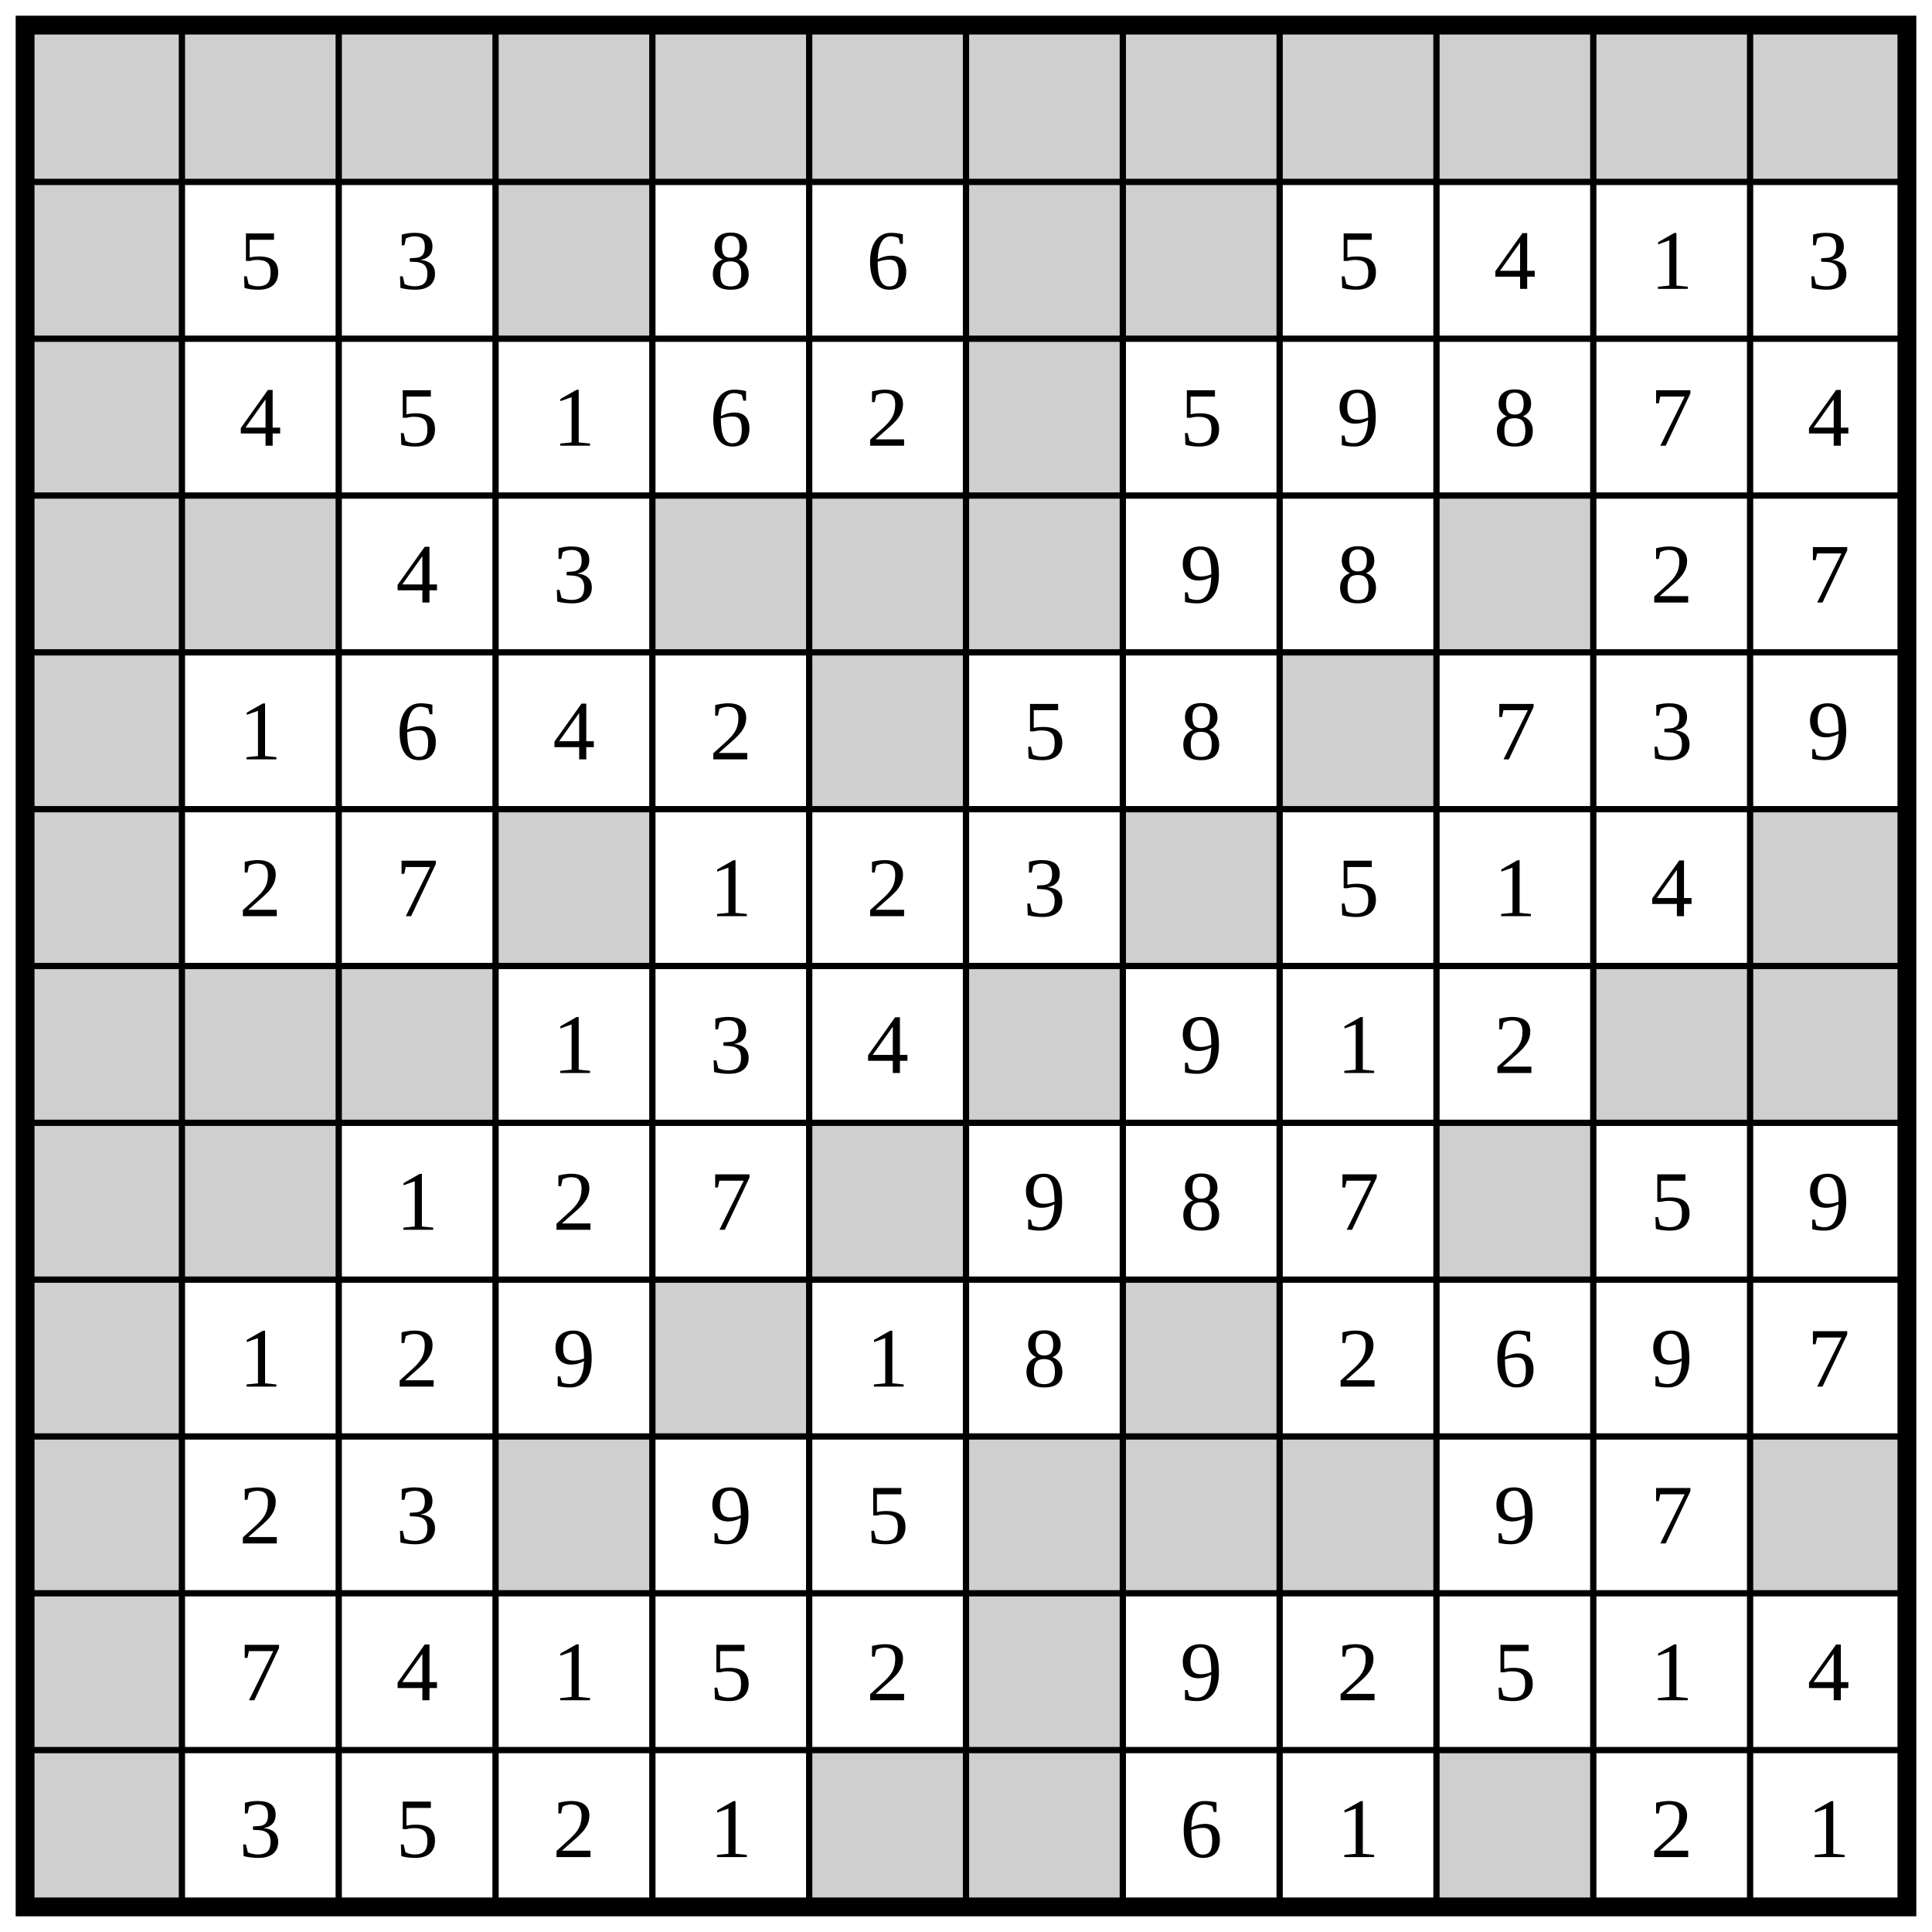
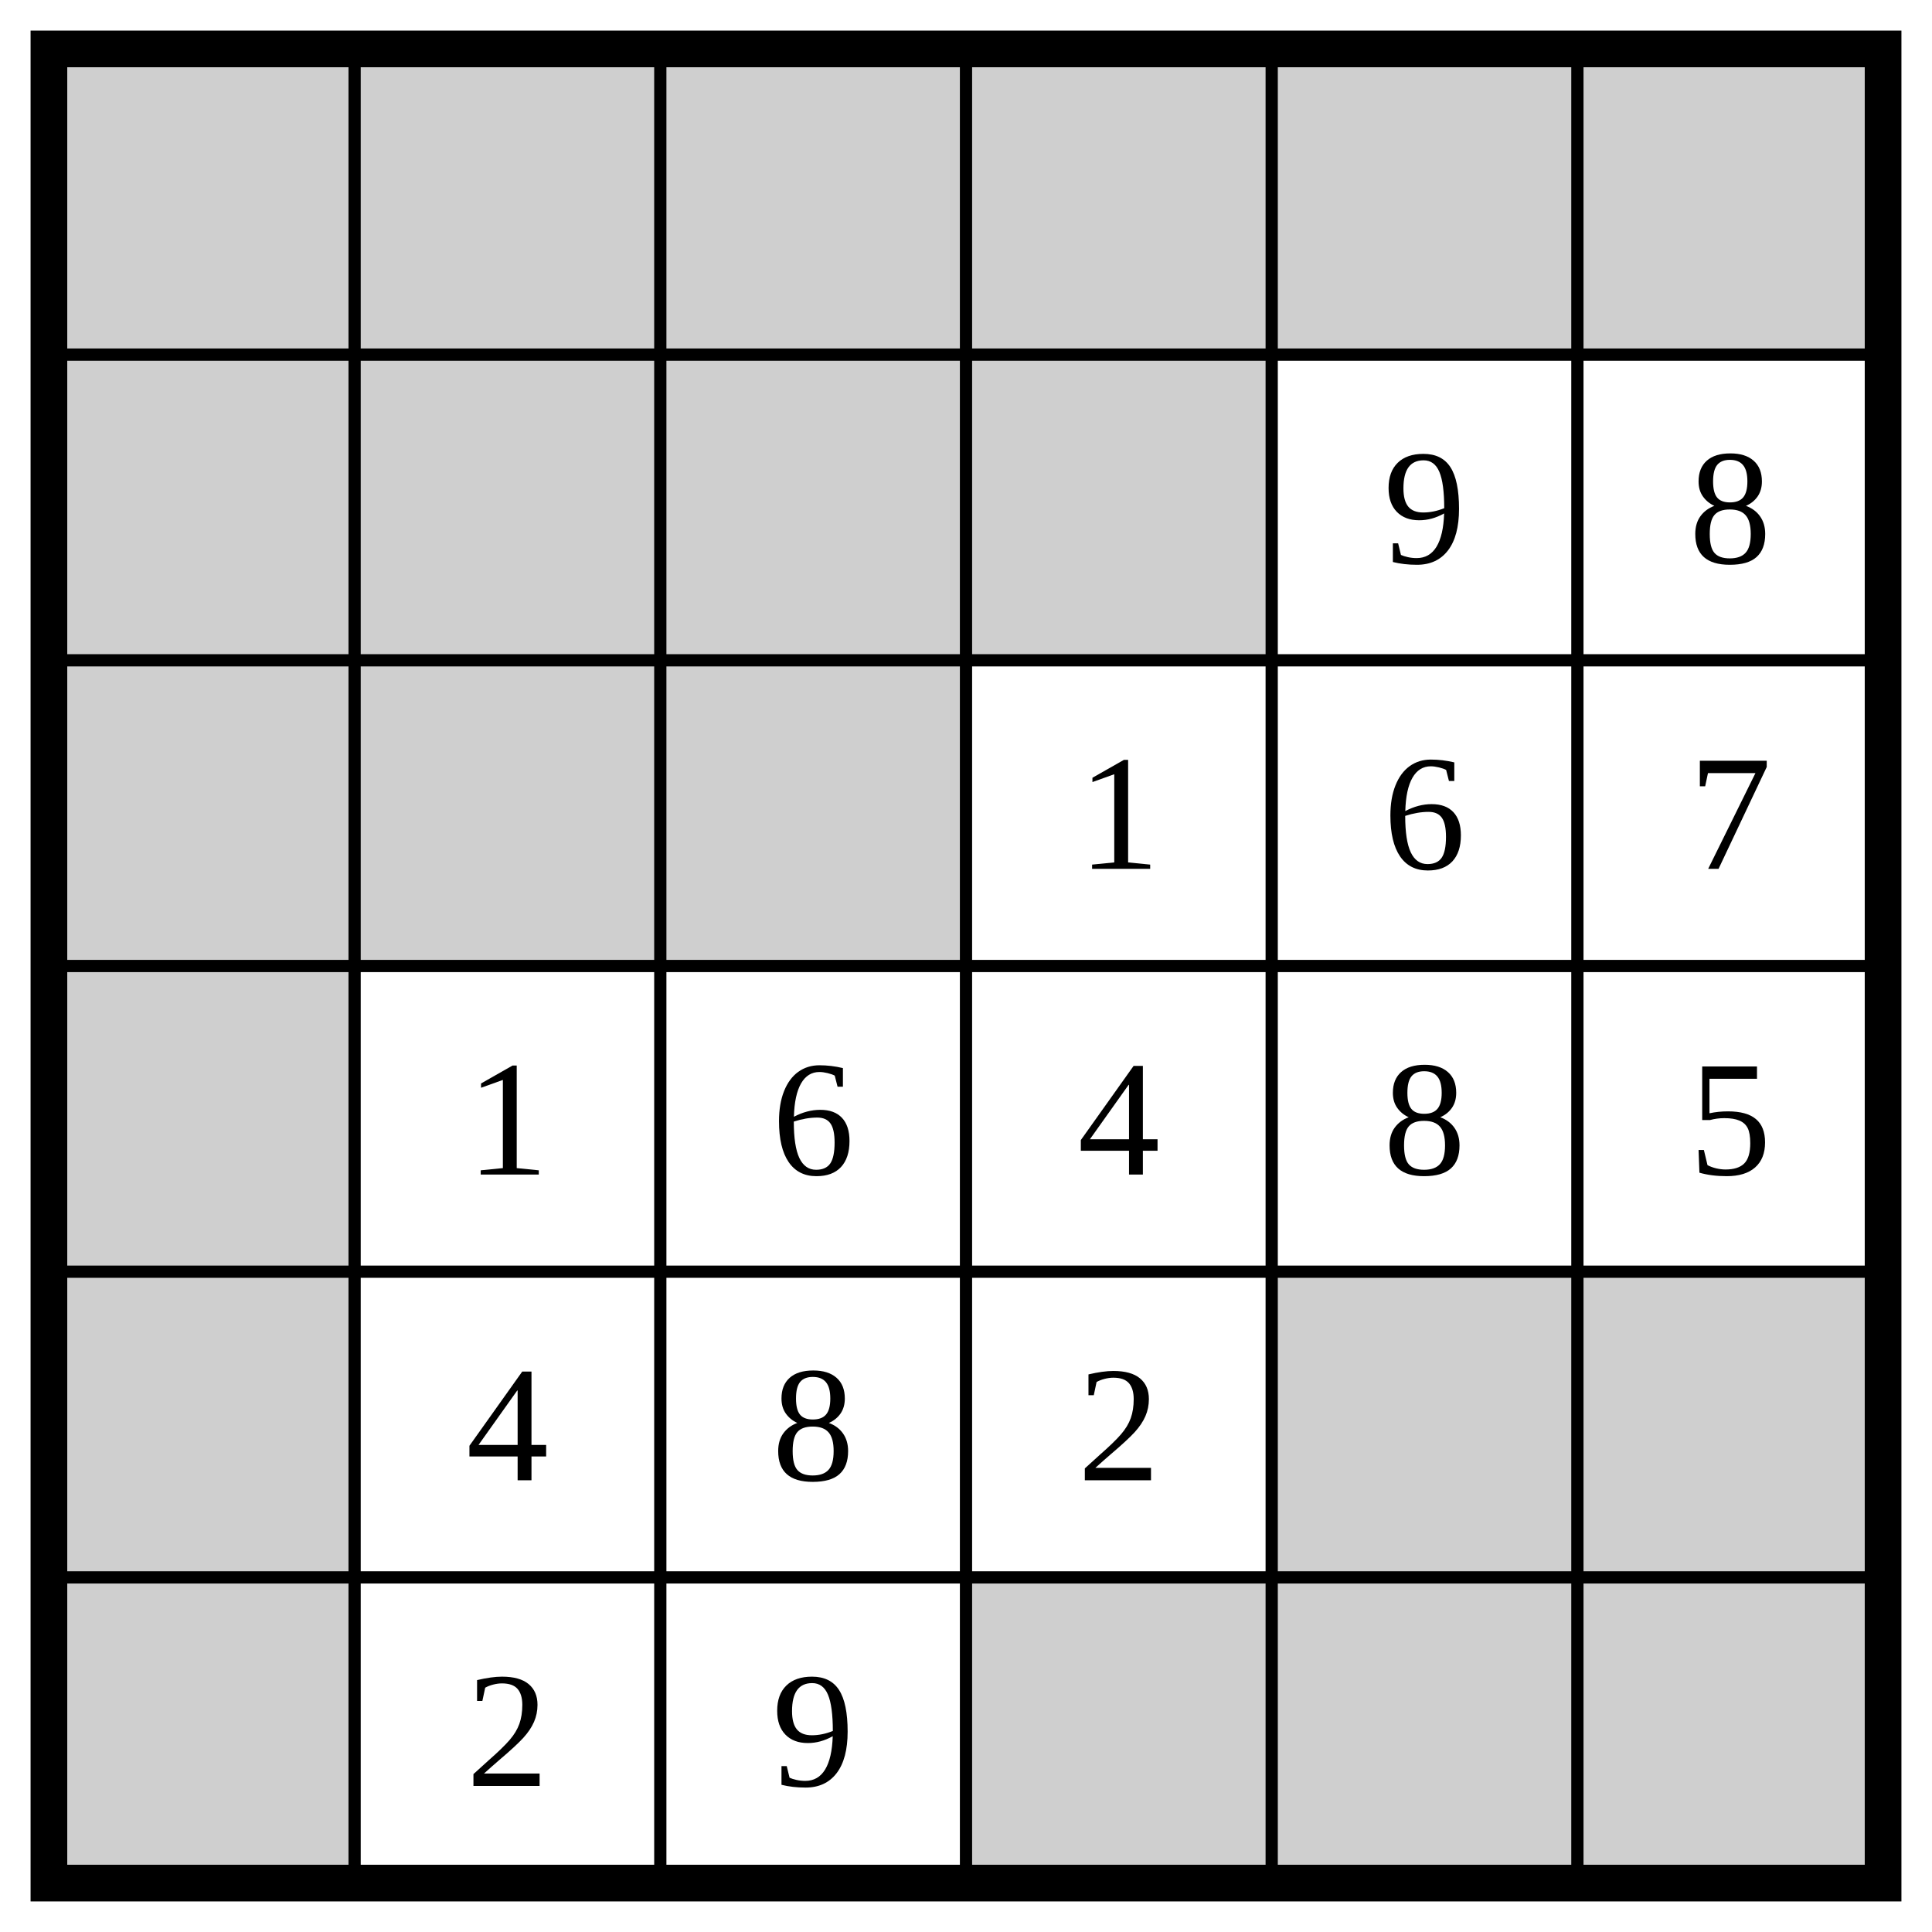
- <svg xmlns="http://www.w3.org/2000/svg" class="p" viewBox="0 0 1232 1232" preserveAspectRatio="xMidYMid meet" shape-rendering="geometricPrecision">
+ <svg xmlns="http://www.w3.org/2000/svg" class="p" viewBox="0 0 632 632" preserveAspectRatio="xMidYMid meet" shape-rendering="geometricPrecision">
  <g fill="#cfcfcf">
    <rect x="16" y="16" width="100" height="100" />
    <rect x="116" y="16" width="100" height="100" />
    <rect x="216" y="16" width="100" height="100" />
    <rect x="316" y="16" width="100" height="100" />
    <rect x="416" y="16" width="100" height="100" />
    <rect x="516" y="16" width="100" height="100" />
-     <rect x="616" y="16" width="100" height="100" />
-     <rect x="716" y="16" width="100" height="100" />
-     <rect x="816" y="16" width="100" height="100" />
-     <rect x="916" y="16" width="100" height="100" />
-     <rect x="1016" y="16" width="100" height="100" />
-     <rect x="1116" y="16" width="100" height="100" />
    <rect x="16" y="116" width="100" height="100" />
+     <rect x="116" y="116" width="100" height="100" />
+     <rect x="216" y="116" width="100" height="100" />
    <rect x="316" y="116" width="100" height="100" />
-     <rect x="616" y="116" width="100" height="100" />
-     <rect x="716" y="116" width="100" height="100" />
    <rect x="16" y="216" width="100" height="100" />
-     <rect x="616" y="216" width="100" height="100" />
+     <rect x="116" y="216" width="100" height="100" />
+     <rect x="216" y="216" width="100" height="100" />
    <rect x="16" y="316" width="100" height="100" />
-     <rect x="116" y="316" width="100" height="100" />
-     <rect x="416" y="316" width="100" height="100" />
-     <rect x="516" y="316" width="100" height="100" />
-     <rect x="616" y="316" width="100" height="100" />
-     <rect x="916" y="316" width="100" height="100" />
    <rect x="16" y="416" width="100" height="100" />
+     <rect x="416" y="416" width="100" height="100" />
    <rect x="516" y="416" width="100" height="100" />
-     <rect x="816" y="416" width="100" height="100" />
    <rect x="16" y="516" width="100" height="100" />
    <rect x="316" y="516" width="100" height="100" />
-     <rect x="716" y="516" width="100" height="100" />
-     <rect x="1116" y="516" width="100" height="100" />
-     <rect x="16" y="616" width="100" height="100" />
-     <rect x="116" y="616" width="100" height="100" />
-     <rect x="216" y="616" width="100" height="100" />
-     <rect x="616" y="616" width="100" height="100" />
-     <rect x="1016" y="616" width="100" height="100" />
-     <rect x="1116" y="616" width="100" height="100" />
-     <rect x="16" y="716" width="100" height="100" />
-     <rect x="116" y="716" width="100" height="100" />
-     <rect x="516" y="716" width="100" height="100" />
-     <rect x="916" y="716" width="100" height="100" />
-     <rect x="16" y="816" width="100" height="100" />
-     <rect x="416" y="816" width="100" height="100" />
-     <rect x="716" y="816" width="100" height="100" />
-     <rect x="16" y="916" width="100" height="100" />
-     <rect x="316" y="916" width="100" height="100" />
-     <rect x="616" y="916" width="100" height="100" />
-     <rect x="716" y="916" width="100" height="100" />
-     <rect x="816" y="916" width="100" height="100" />
-     <rect x="1116" y="916" width="100" height="100" />
-     <rect x="16" y="1016" width="100" height="100" />
-     <rect x="616" y="1016" width="100" height="100" />
-     <rect x="16" y="1116" width="100" height="100" />
-     <rect x="516" y="1116" width="100" height="100" />
-     <rect x="616" y="1116" width="100" height="100" />
-     <rect x="916" y="1116" width="100" height="100" />
+     <rect x="416" y="516" width="100" height="100" />
+     <rect x="516" y="516" width="100" height="100" />
  </g>
-   <path d="M16 116H1216M116 16V1216M16 216H1216M216 16V1216M16 316H1216M316 16V1216M16 416H1216M416 16V1216M16 516H1216M516 16V1216M16 616H1216M616 16V1216M16 716H1216M716 16V1216M16 816H1216M816 16V1216M16 916H1216M916 16V1216M16 1016H1216M1016 16V1216M16 1116H1216M1116 16V1216" fill="none" stroke="#000" stroke-width="4" stroke-linecap="square" />
-   <rect x="16" y="16" width="1200" height="1200" fill="none" stroke="#000" stroke-width="12" />
+   <path d="M16 116H616M116 16V616M16 216H616M216 16V616M16 316H616M316 16V616M16 416H616M416 16V616M16 516H616M516 16V616" fill="none" stroke="#000" stroke-width="4" stroke-linecap="square" />
+   <rect x="16" y="16" width="600" height="600" fill="none" stroke="#000" stroke-width="12" />
  <g fill="#000" font-size="54" text-anchor="middle" dominant-baseline="central">
-     <text x="166" y="166">5</text>
-     <text x="266" y="166">3</text>
-     <text x="466" y="166">8</text>
-     <text x="566" y="166">6</text>
-     <text x="866" y="166">5</text>
-     <text x="966" y="166">4</text>
-     <text x="1066" y="166">1</text>
-     <text x="1166" y="166">3</text>
-     <text x="166" y="266">4</text>
-     <text x="266" y="266">5</text>
+     <text x="466" y="166">9</text>
+     <text x="566" y="166">8</text>
    <text x="366" y="266">1</text>
    <text x="466" y="266">6</text>
-     <text x="566" y="266">2</text>
-     <text x="766" y="266">5</text>
-     <text x="866" y="266">9</text>
-     <text x="966" y="266">8</text>
-     <text x="1066" y="266">7</text>
-     <text x="1166" y="266">4</text>
-     <text x="266" y="366">4</text>
-     <text x="366" y="366">3</text>
-     <text x="766" y="366">9</text>
-     <text x="866" y="366">8</text>
-     <text x="1066" y="366">2</text>
-     <text x="1166" y="366">7</text>
-     <text x="166" y="466">1</text>
-     <text x="266" y="466">6</text>
-     <text x="366" y="466">4</text>
-     <text x="466" y="466">2</text>
-     <text x="666" y="466">5</text>
-     <text x="766" y="466">8</text>
-     <text x="966" y="466">7</text>
-     <text x="1066" y="466">3</text>
-     <text x="1166" y="466">9</text>
+     <text x="566" y="266">7</text>
+     <text x="166" y="366">1</text>
+     <text x="266" y="366">6</text>
+     <text x="366" y="366">4</text>
+     <text x="466" y="366">8</text>
+     <text x="566" y="366">5</text>
+     <text x="166" y="466">4</text>
+     <text x="266" y="466">8</text>
+     <text x="366" y="466">2</text>
    <text x="166" y="566">2</text>
-     <text x="266" y="566">7</text>
-     <text x="466" y="566">1</text>
-     <text x="566" y="566">2</text>
-     <text x="666" y="566">3</text>
-     <text x="866" y="566">5</text>
-     <text x="966" y="566">1</text>
-     <text x="1066" y="566">4</text>
-     <text x="366" y="666">1</text>
-     <text x="466" y="666">3</text>
-     <text x="566" y="666">4</text>
-     <text x="766" y="666">9</text>
-     <text x="866" y="666">1</text>
-     <text x="966" y="666">2</text>
-     <text x="266" y="766">1</text>
-     <text x="366" y="766">2</text>
-     <text x="466" y="766">7</text>
-     <text x="666" y="766">9</text>
-     <text x="766" y="766">8</text>
-     <text x="866" y="766">7</text>
-     <text x="1066" y="766">5</text>
-     <text x="1166" y="766">9</text>
-     <text x="166" y="866">1</text>
-     <text x="266" y="866">2</text>
-     <text x="366" y="866">9</text>
-     <text x="566" y="866">1</text>
-     <text x="666" y="866">8</text>
-     <text x="866" y="866">2</text>
-     <text x="966" y="866">6</text>
-     <text x="1066" y="866">9</text>
-     <text x="1166" y="866">7</text>
-     <text x="166" y="966">2</text>
-     <text x="266" y="966">3</text>
-     <text x="466" y="966">9</text>
-     <text x="566" y="966">5</text>
-     <text x="966" y="966">9</text>
-     <text x="1066" y="966">7</text>
-     <text x="166" y="1066">7</text>
-     <text x="266" y="1066">4</text>
-     <text x="366" y="1066">1</text>
-     <text x="466" y="1066">5</text>
-     <text x="566" y="1066">2</text>
-     <text x="766" y="1066">9</text>
-     <text x="866" y="1066">2</text>
-     <text x="966" y="1066">5</text>
-     <text x="1066" y="1066">1</text>
-     <text x="1166" y="1066">4</text>
-     <text x="166" y="1166">3</text>
-     <text x="266" y="1166">5</text>
-     <text x="366" y="1166">2</text>
-     <text x="466" y="1166">1</text>
-     <text x="766" y="1166">6</text>
-     <text x="866" y="1166">1</text>
-     <text x="1066" y="1166">2</text>
-     <text x="1166" y="1166">1</text>
+     <text x="266" y="566">9</text>
  </g>
</svg>
